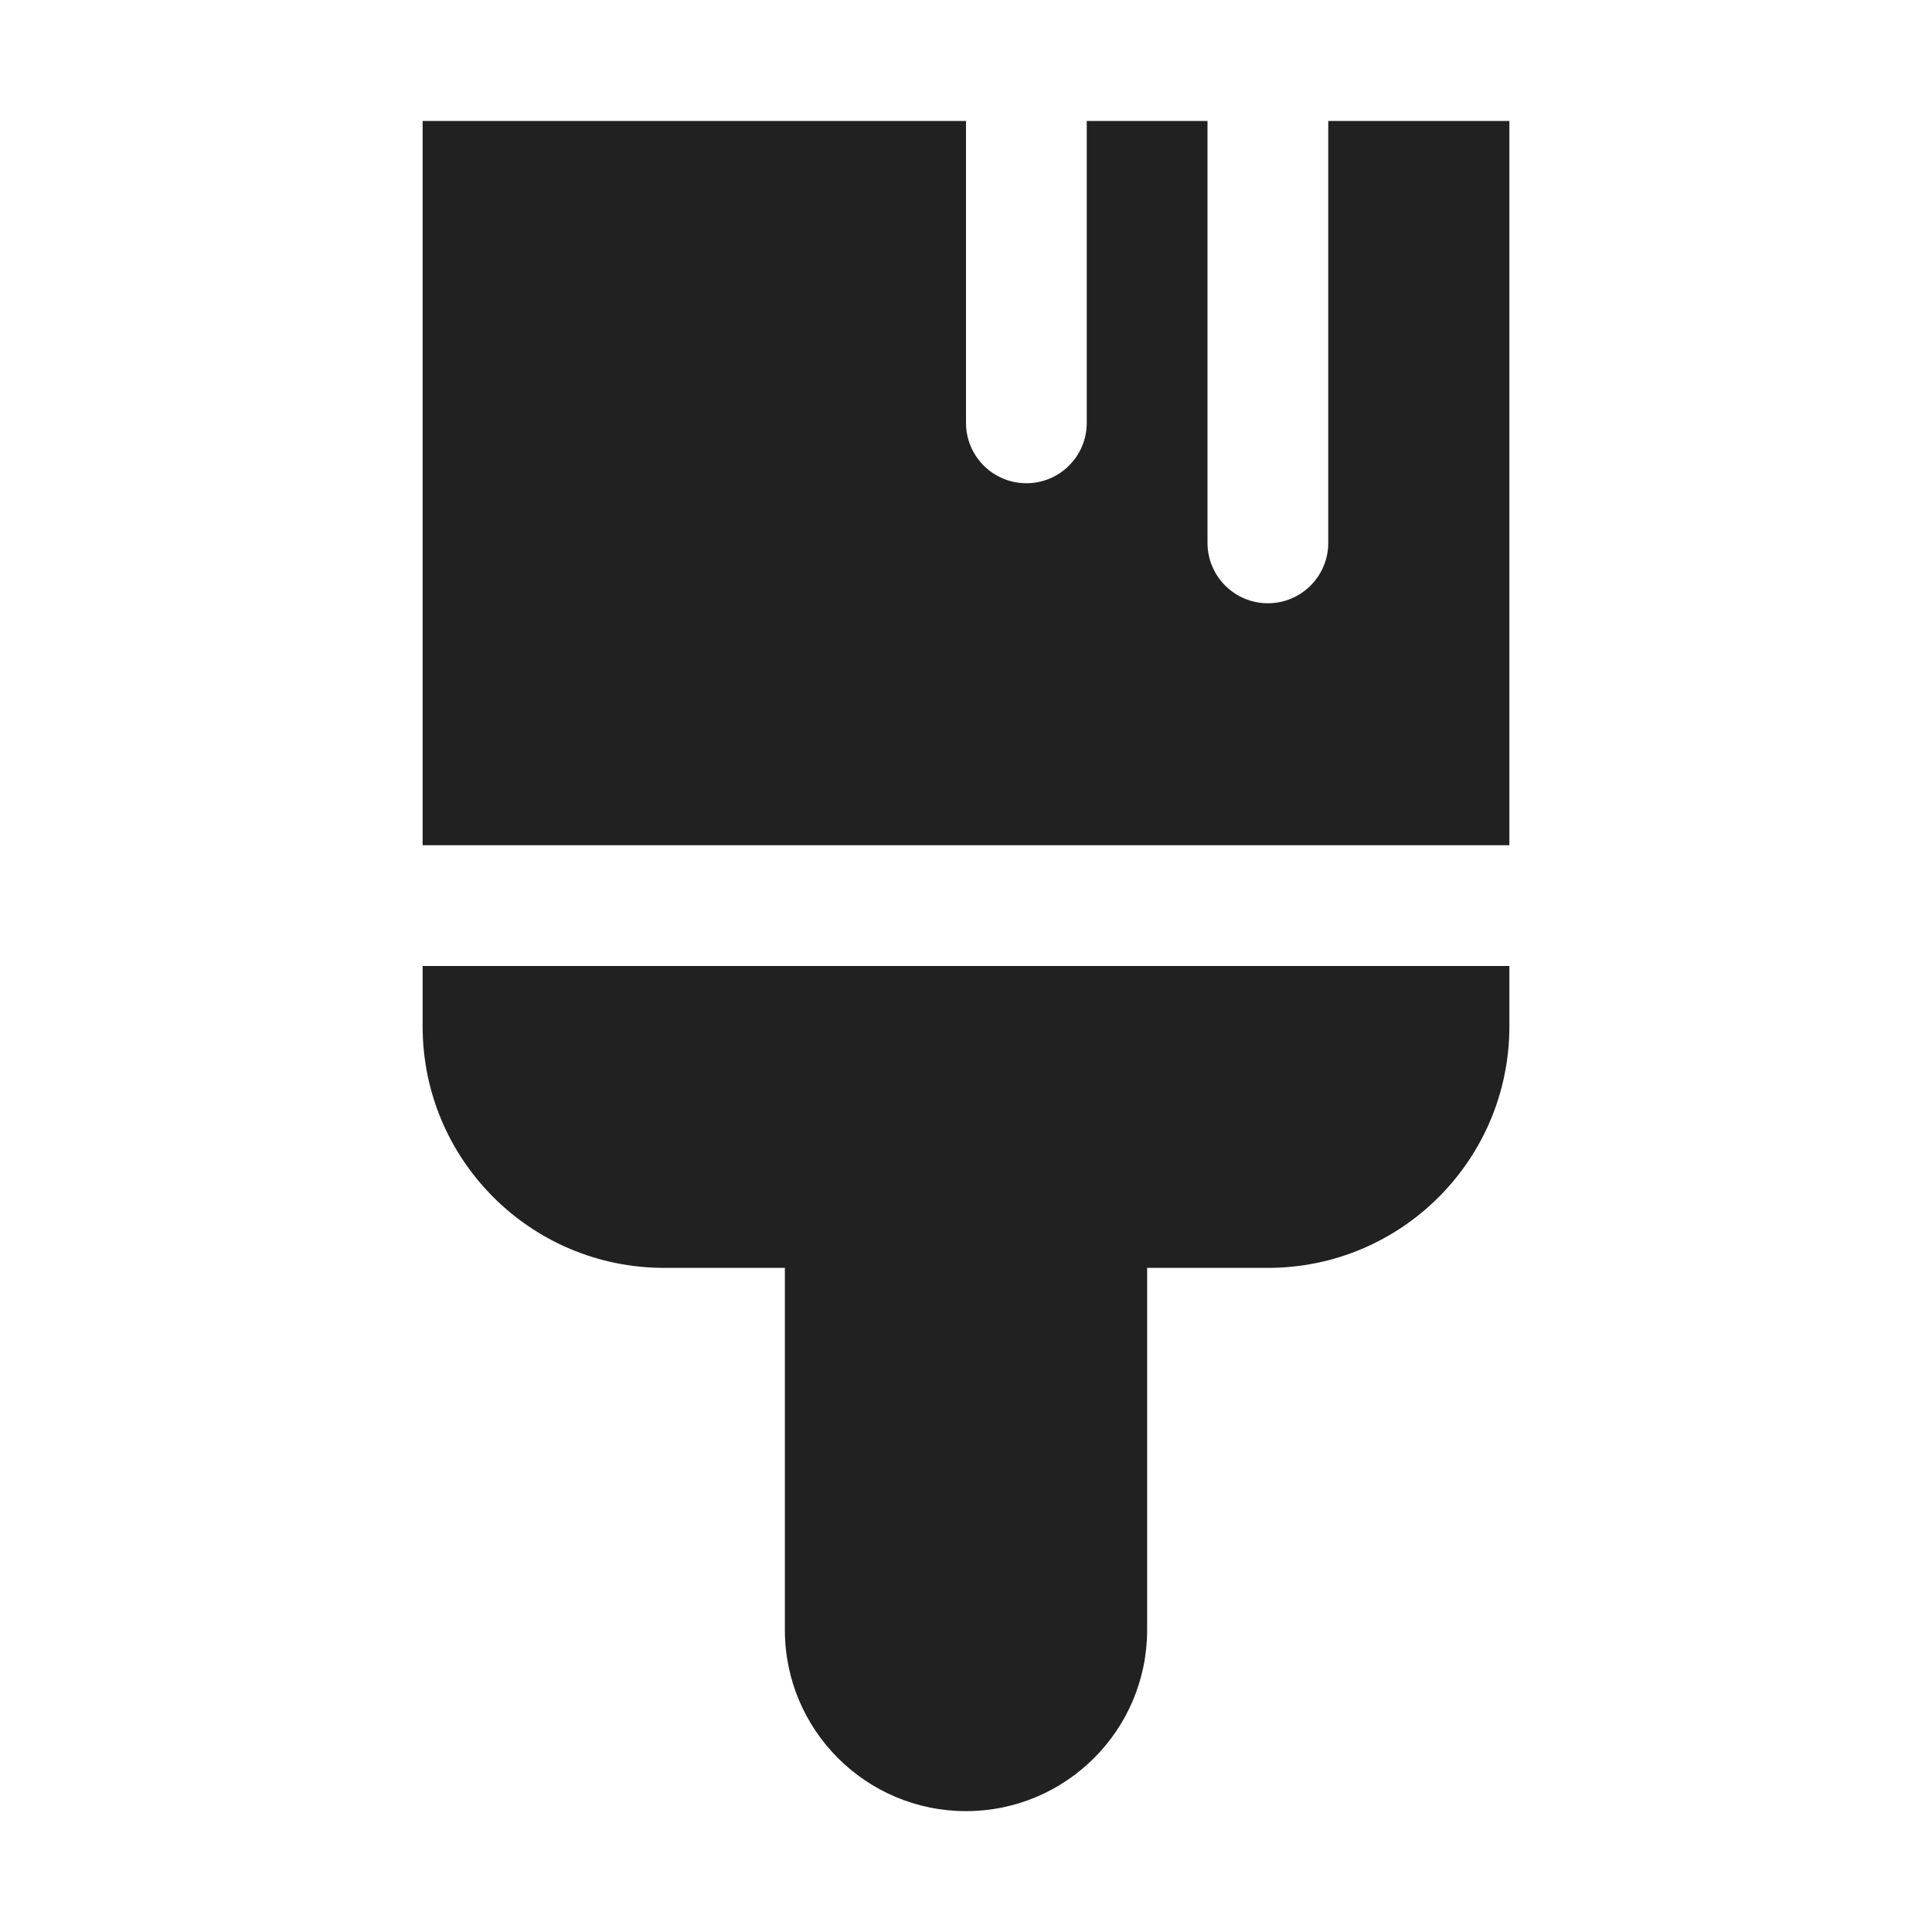
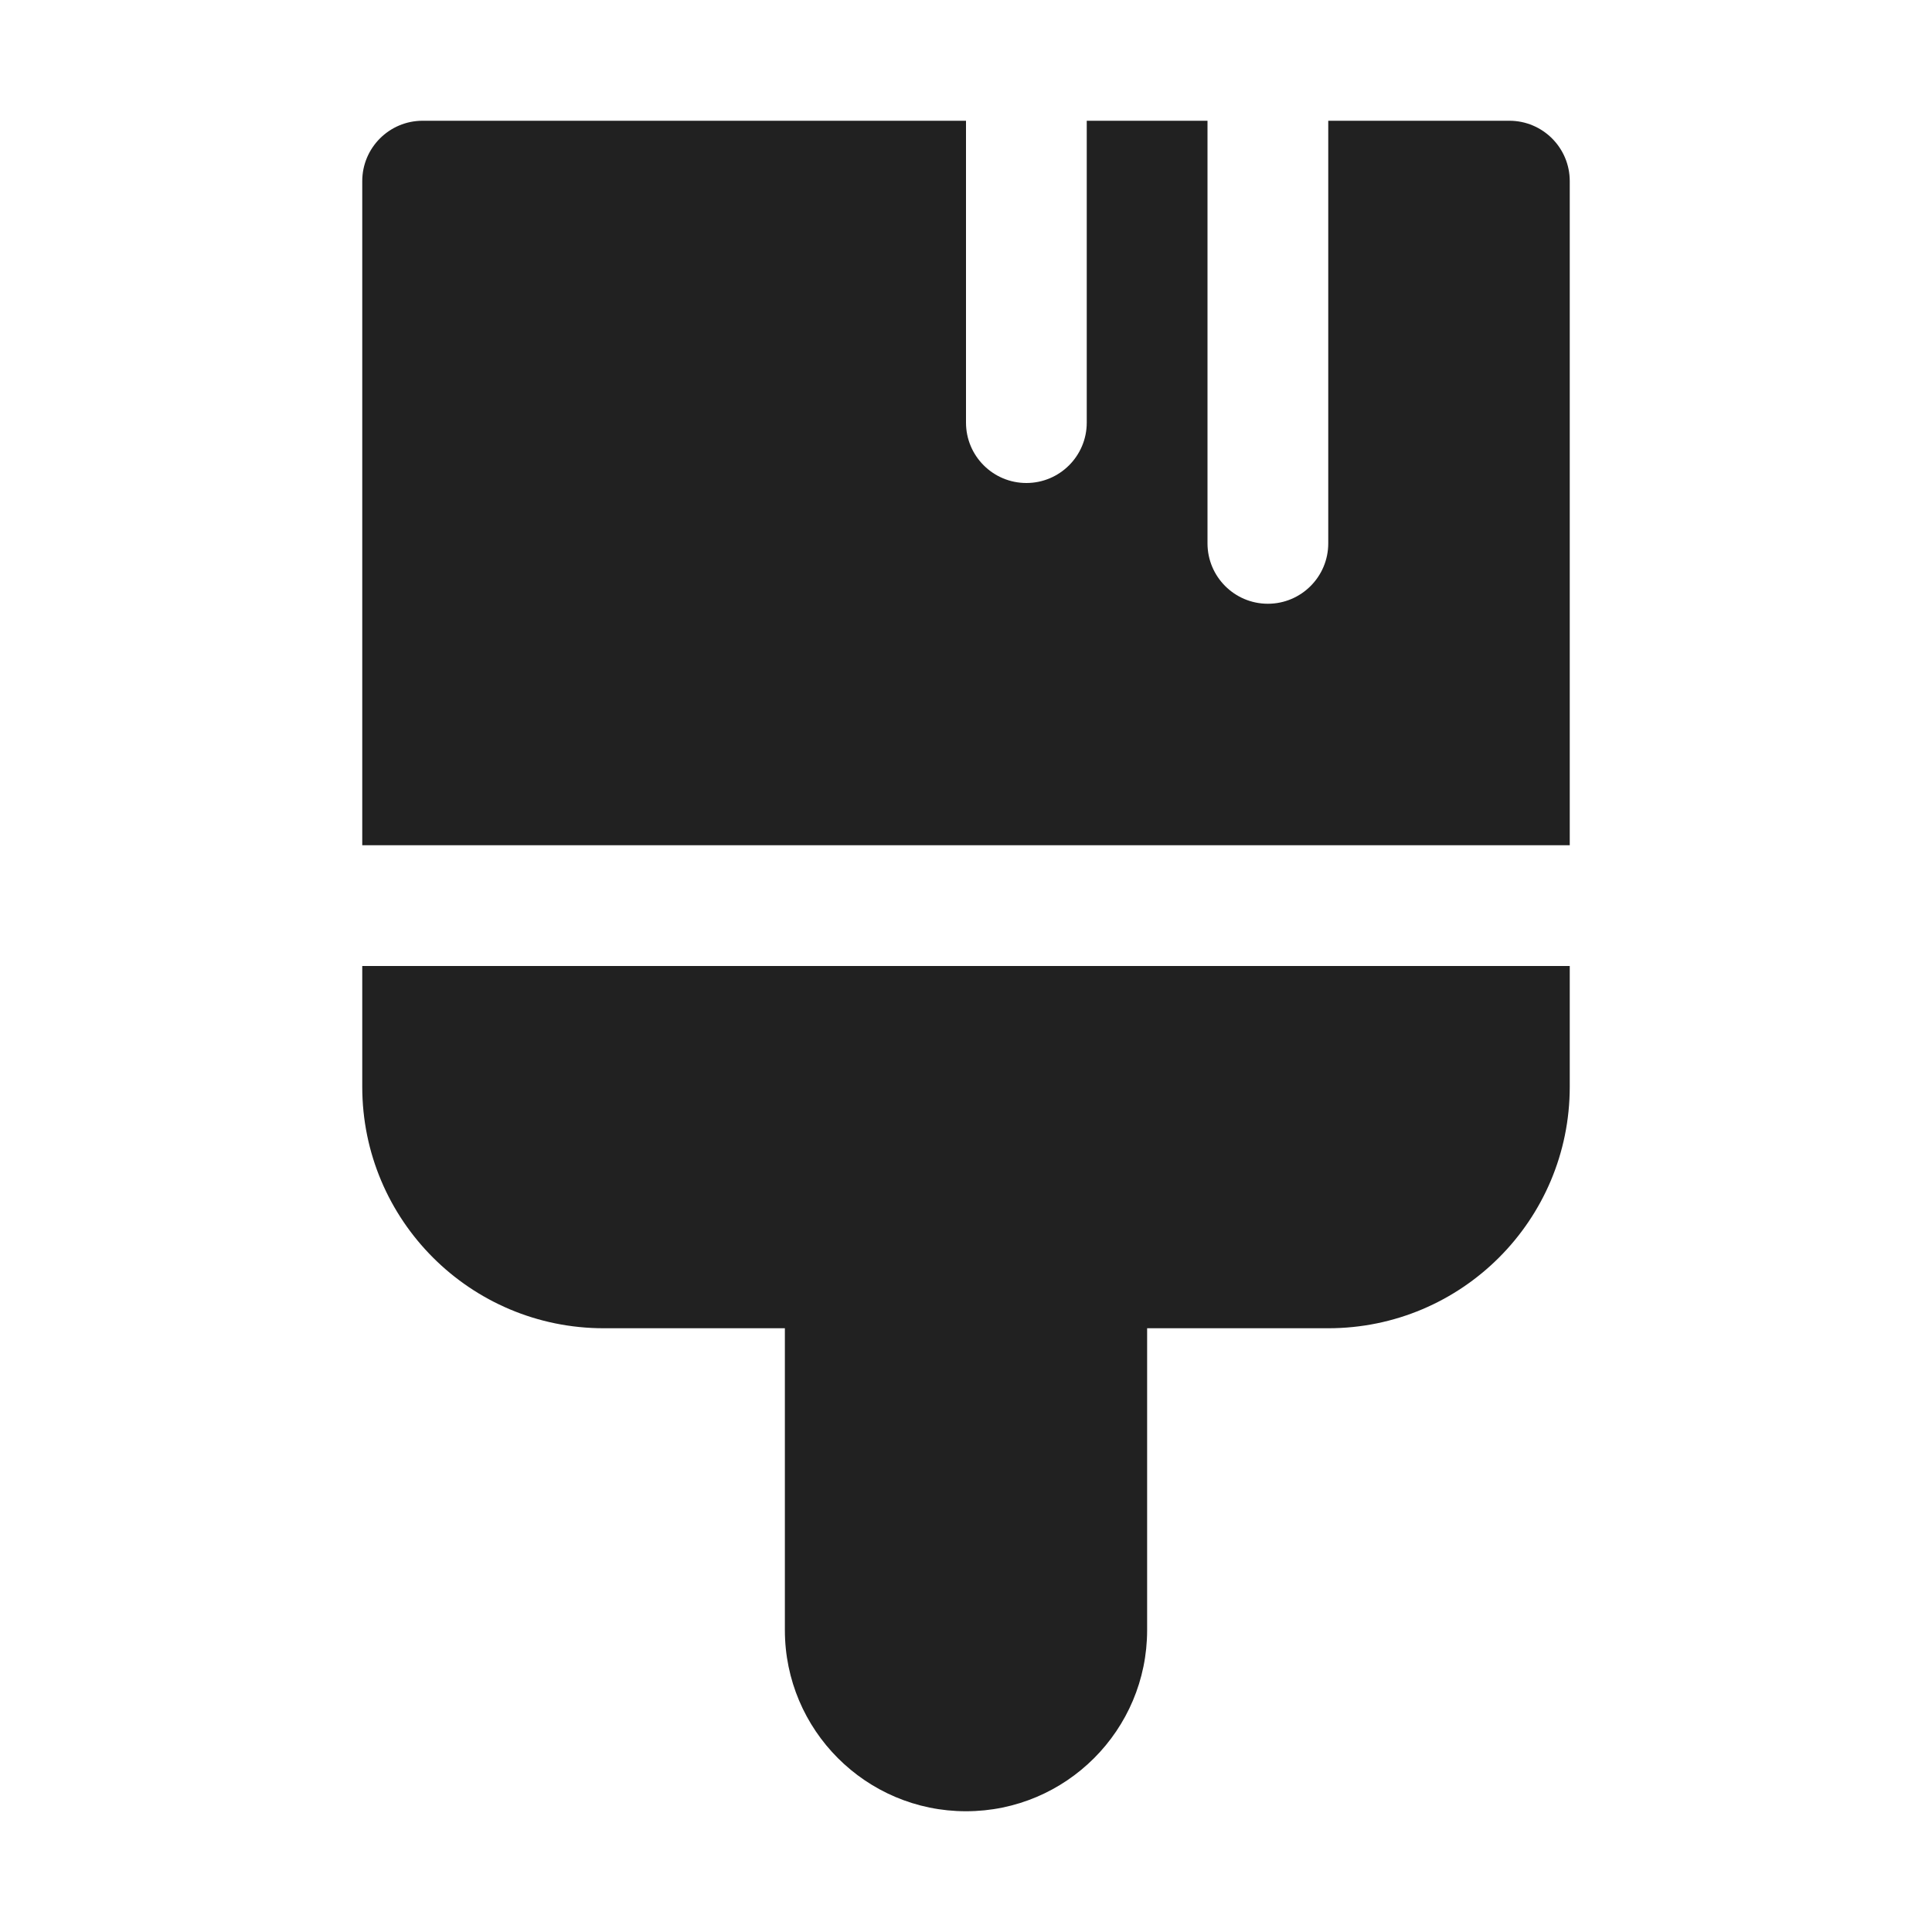
<svg xmlns="http://www.w3.org/2000/svg" width="16" height="16" viewBox="0 0 16 16" fill="none">
-   <path d="M8 1.002V3.502C8 3.778 8.224 4.002 8.5 4.002C8.776 4.002 9 3.778 9 3.502V1.002H10V4.496C10 4.772 10.224 4.996 10.5 4.996C10.776 4.996 11 4.772 11 4.496V1.002H12.5V7H3.5V1.002H8ZM3.5 8V8.5C3.5 9.605 4.395 10.5 5.5 10.5H6.5V13.499C6.5 14.327 7.172 14.999 8 14.999C8.828 14.999 9.5 14.327 9.5 13.499V10.5H10.5C11.605 10.5 12.5 9.605 12.5 8.5V8H3.5Z" fill="#212121" />
+   <path d="M10 4.5V1H9V3.5C9 3.776 8.776 4 8.5 4C8.224 4 8 3.776 8 3.5V1H3.5C3.224 1 3 1.224 3 1.5V7H13V1.5C13 1.224 12.776 1 12.5 1H11V4.5C11 4.776 10.776 5 10.5 5C10.224 5 10 4.776 10 4.5ZM13 8H3V9C3 10.105 3.895 11 5 11H6.5V13.5C6.5 14.328 7.172 15 8 15C8.828 15 9.5 14.328 9.5 13.5V11H11C12.105 11 13 10.105 13 9V8Z" fill="#212121" />
</svg>
